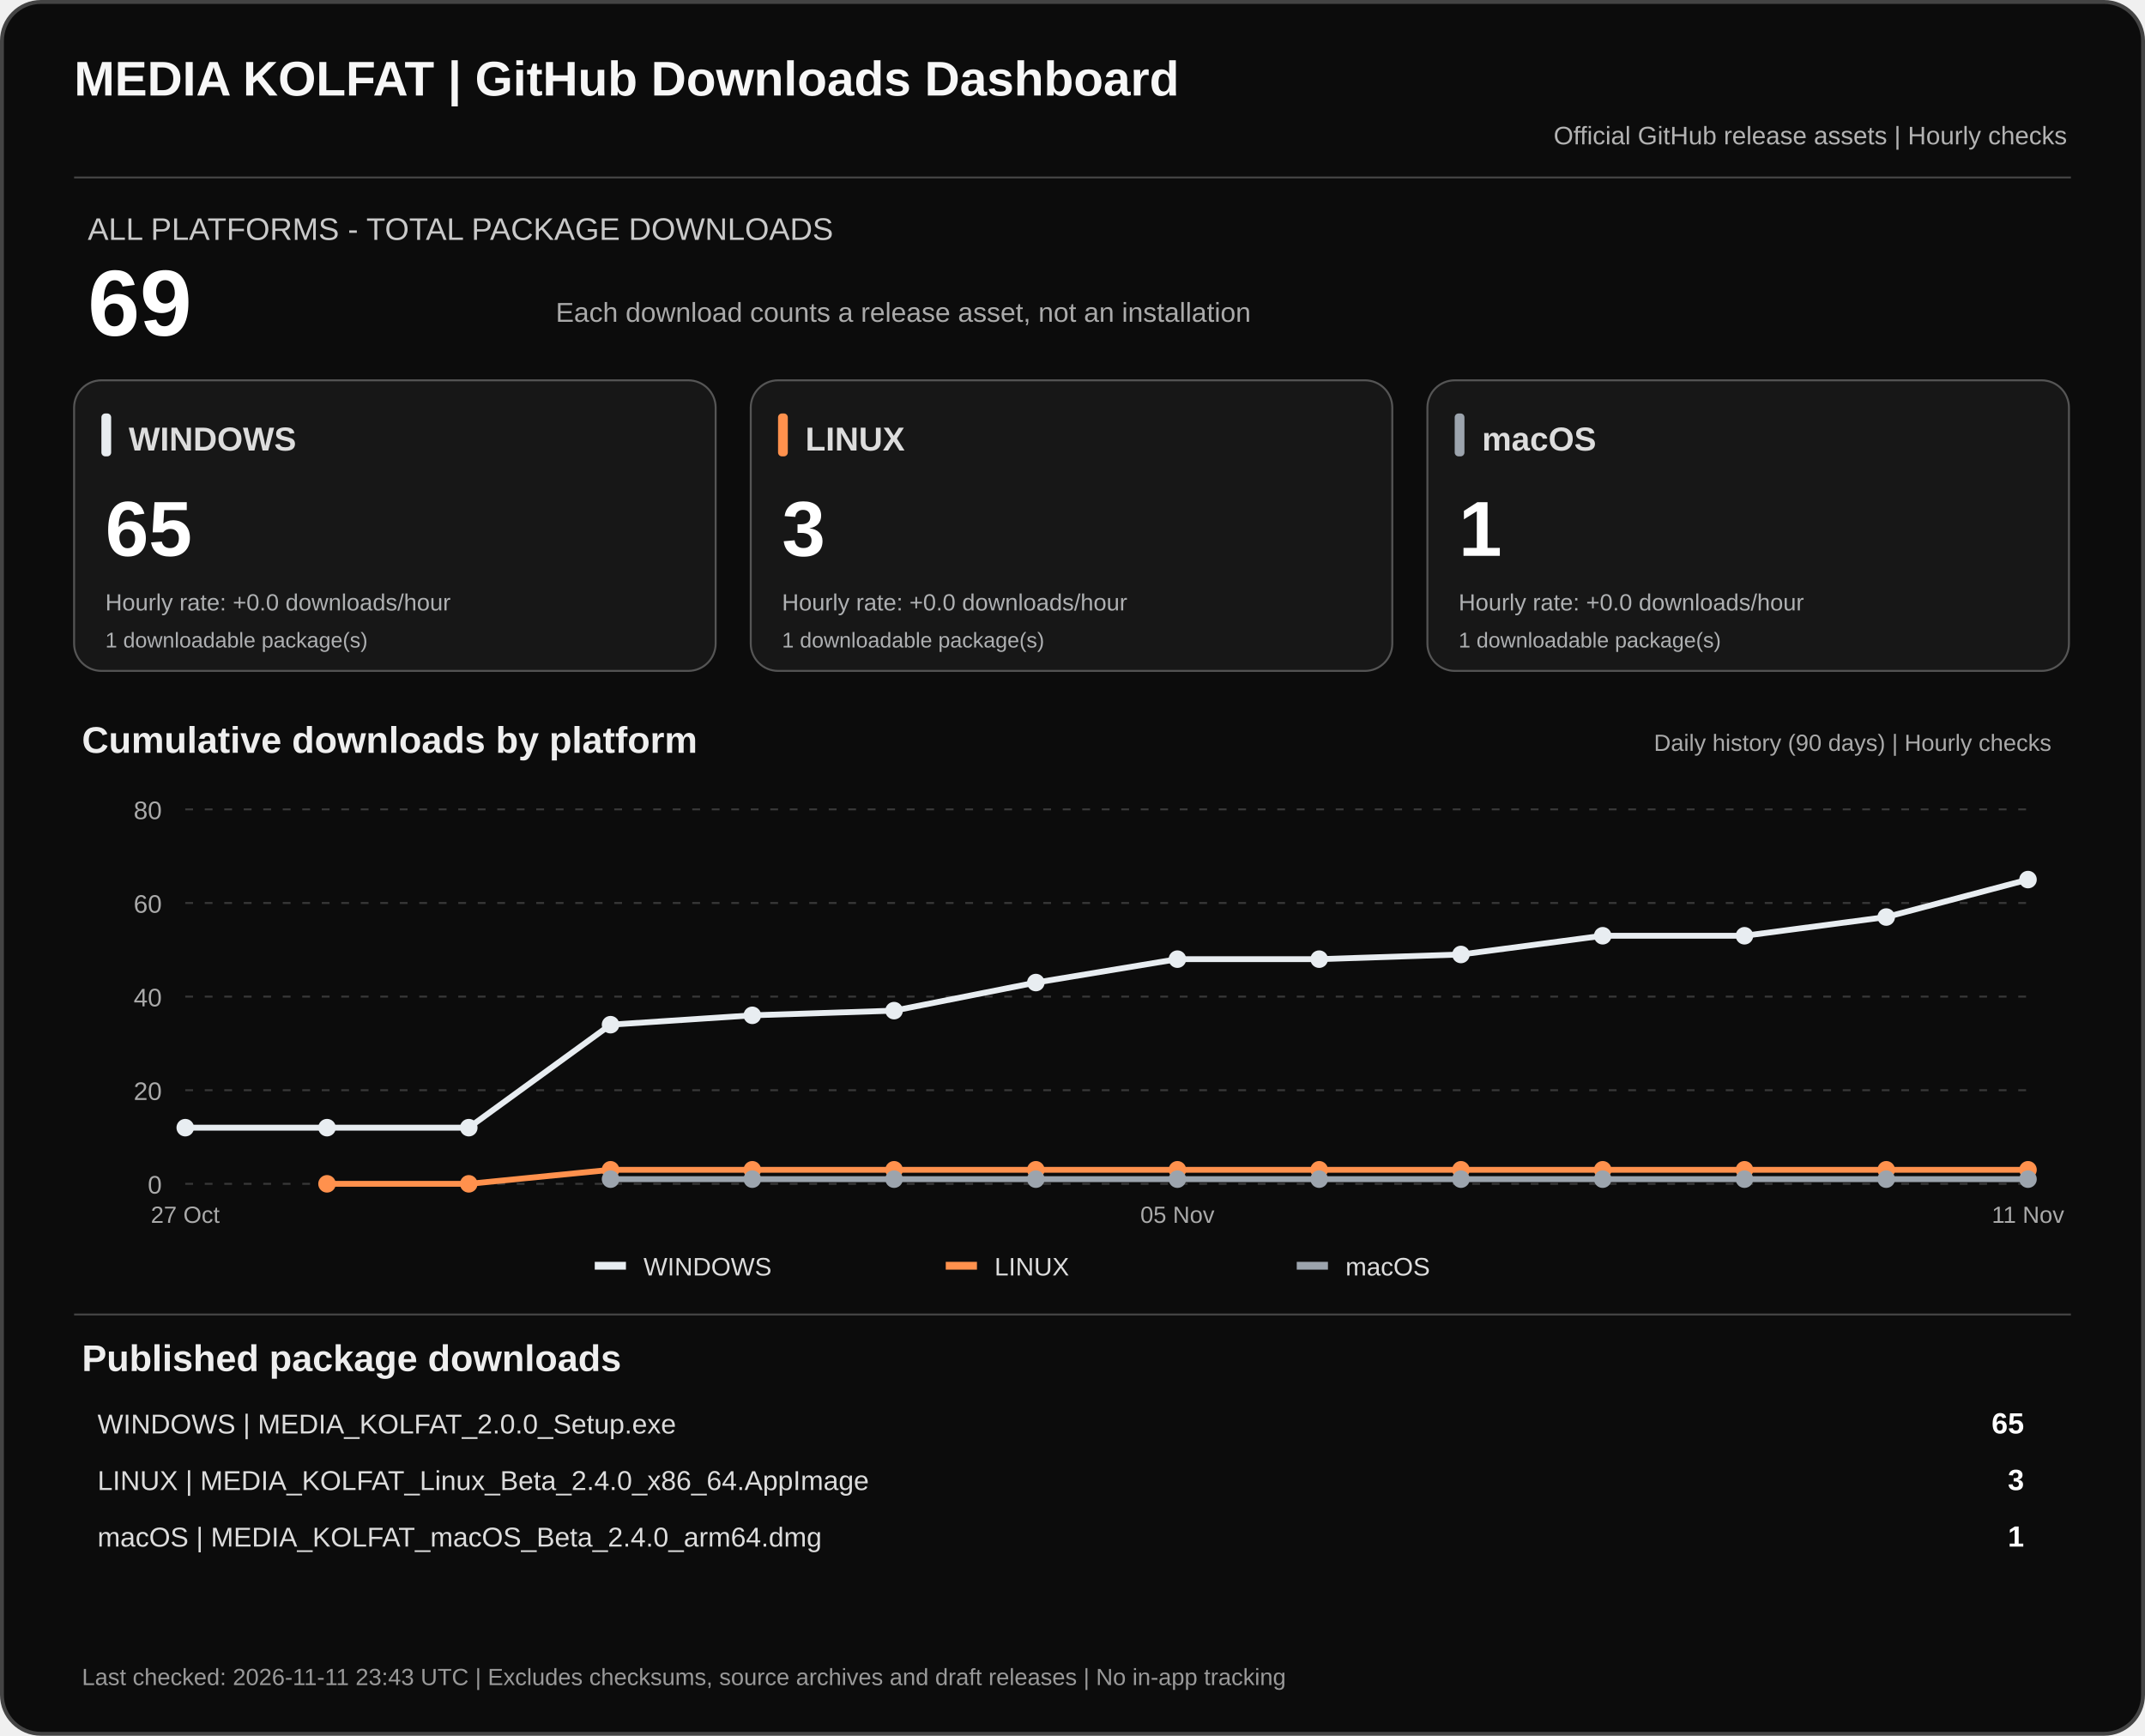
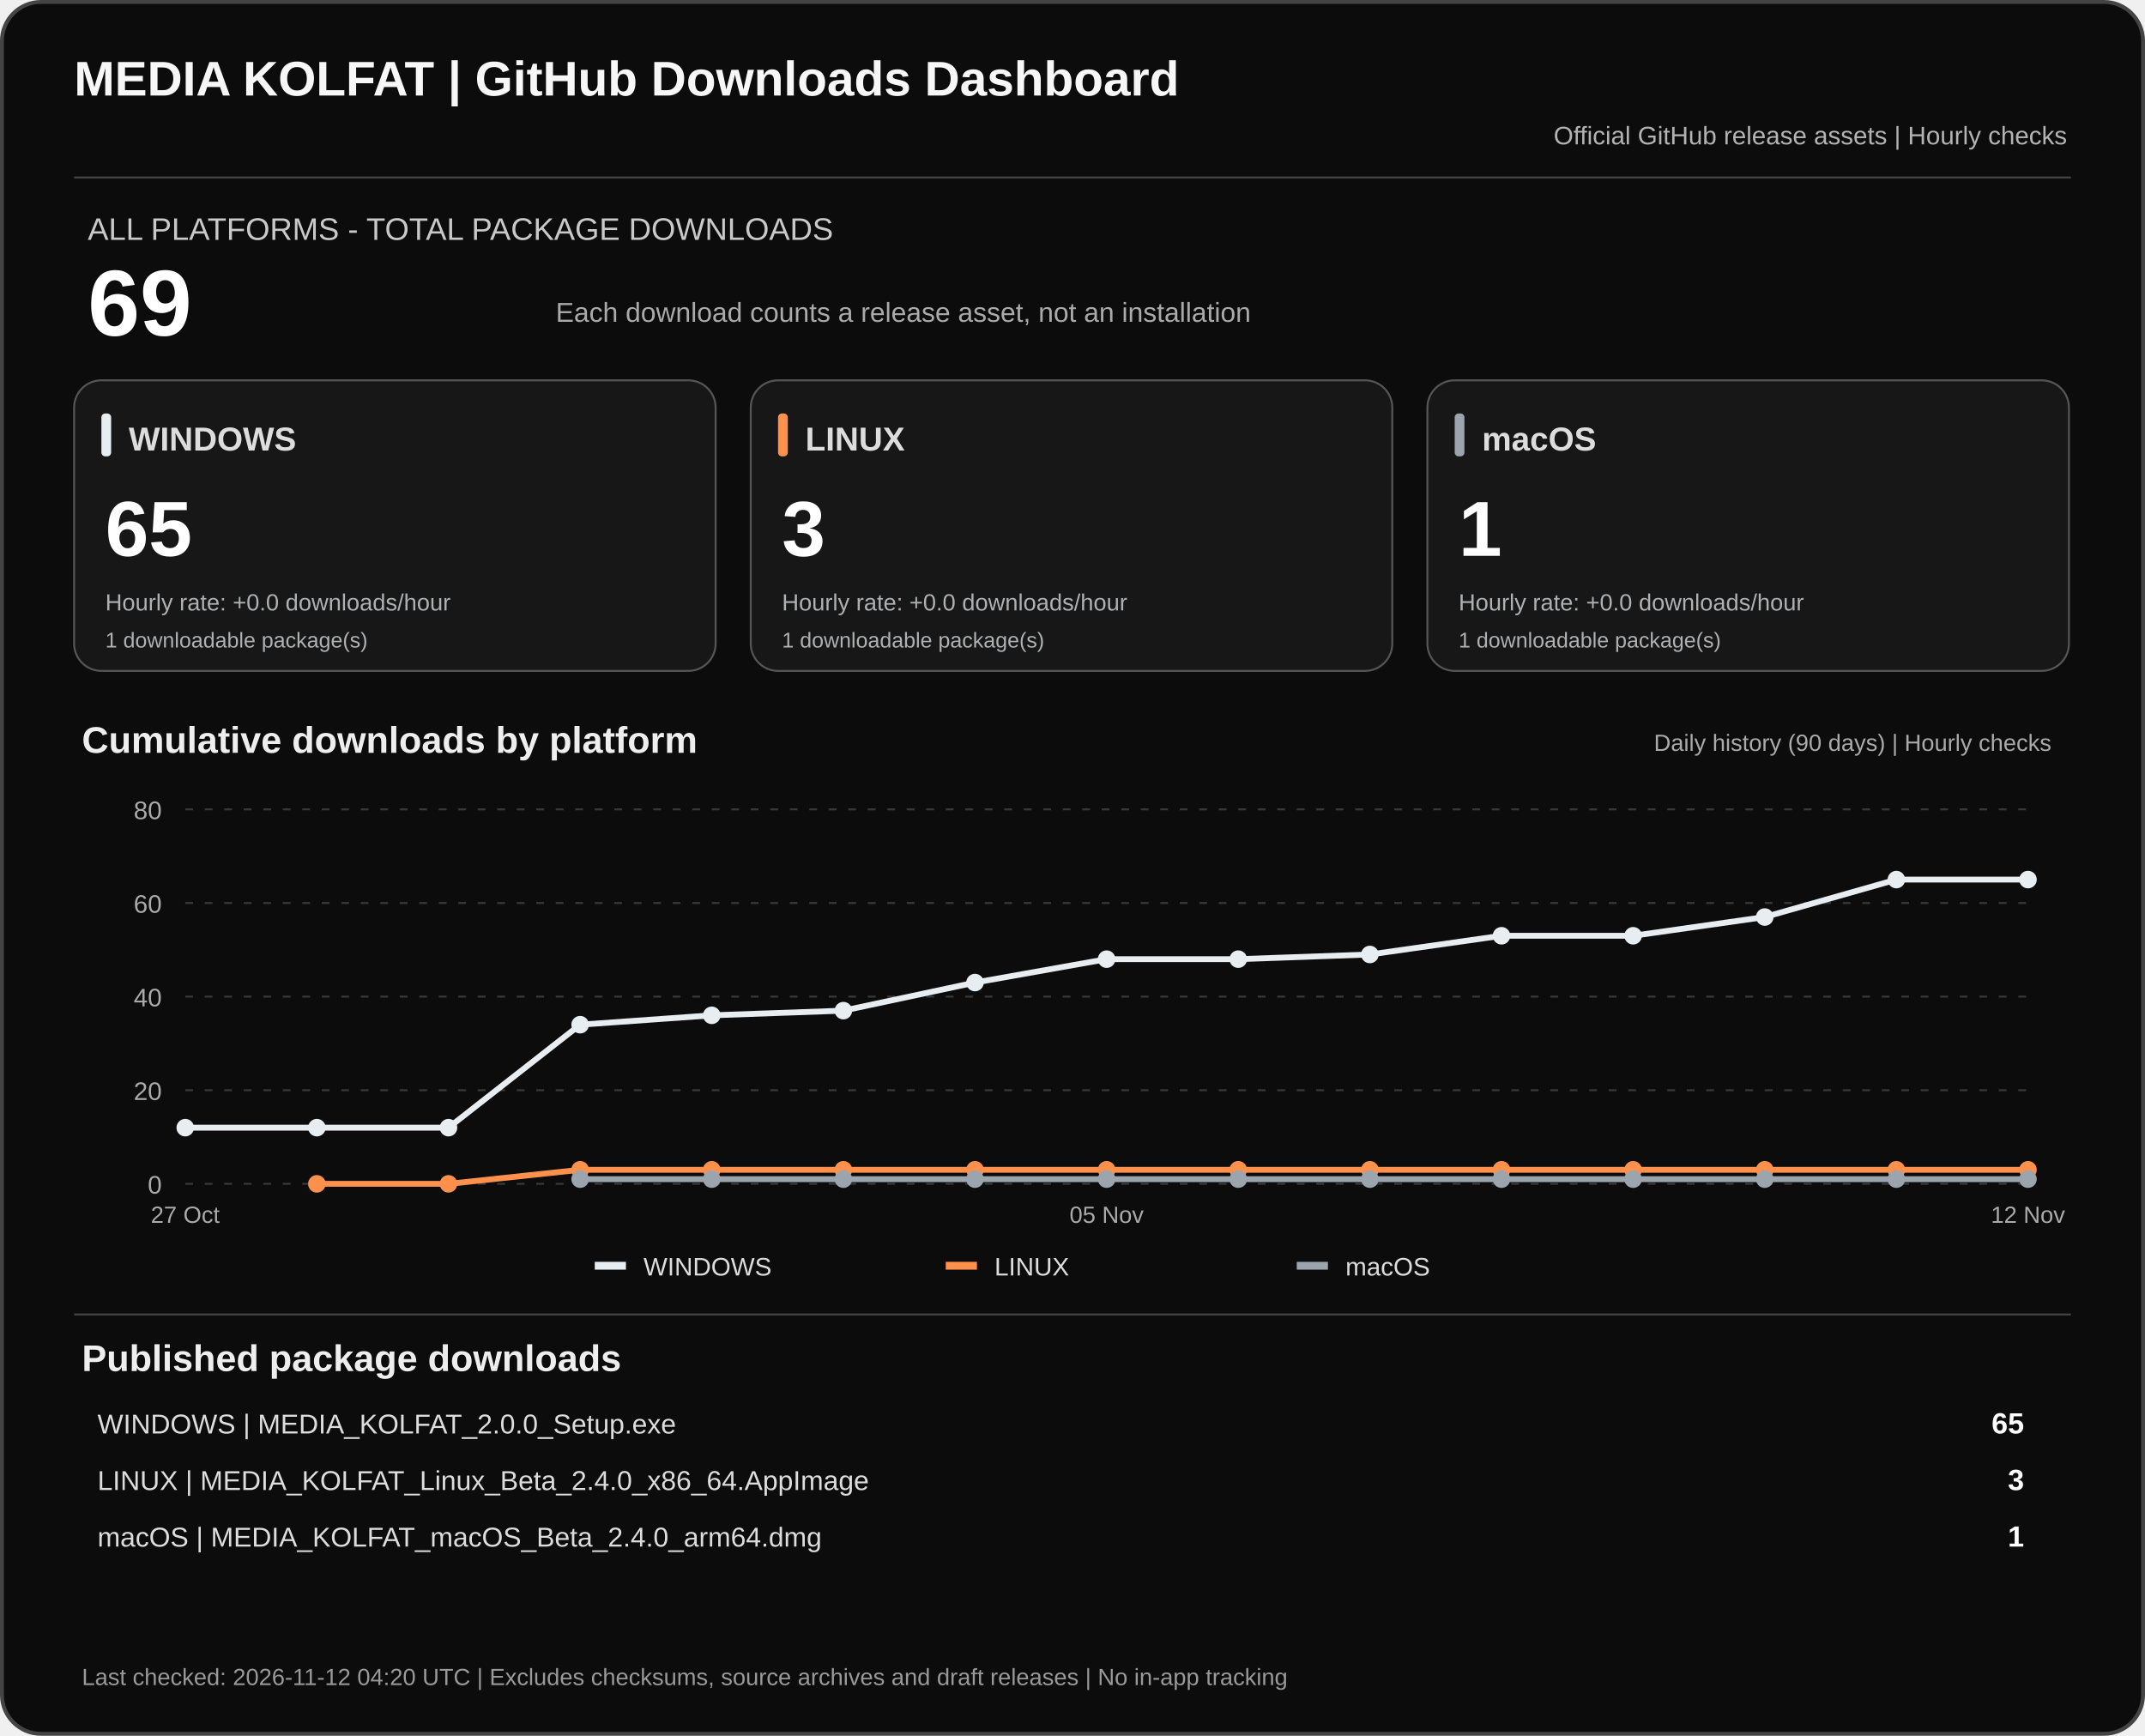
<svg xmlns="http://www.w3.org/2000/svg" width="1100" height="890" viewBox="0 0 1100 890" role="img" aria-labelledby="dashTitle dashDesc">
  <rect x="1" y="1" width="1098" height="888" rx="20" fill="#0c0c0c" stroke="#444" stroke-width="2" />
  <text x="38" y="49" fill="#f7f7f7" font-family="Arial,sans-serif" font-size="25" font-weight="700">MEDIA KOLFAT | GitHub Downloads Dashboard</text>
  <text x="1060" y="74" fill="#b3b3b3" text-anchor="end" font-family="Arial,sans-serif" font-size="13">Official GitHub release assets | Hourly checks</text>
  <path d="M38 91H1062" stroke="#444" />
  <text x="45" y="123" fill="#c9c9c9" font-family="Arial,sans-serif" font-size="16">ALL PLATFORMS - TOTAL PACKAGE DOWNLOADS</text>
  <text x="45" y="172" fill="#fff" font-family="Arial,sans-serif" font-size="48" font-weight="700">69</text>
  <text x="285" y="165" fill="#aaa" font-family="Arial,sans-serif" font-size="14">Each download counts a release asset, not an installation</text>
  <rect x="38" y="195" width="329" height="149" rx="14" fill="#171717" stroke="#555" />
  <rect x="52" y="212" width="5" height="22" rx="2" fill="#e8edf1" />
  <text x="66" y="231" fill="#ddd" font-family="Arial,sans-serif" font-size="17" font-weight="700">WINDOWS</text>
  <text x="54" y="285" fill="#fff" font-family="Arial,sans-serif" font-size="40" font-weight="700">65</text>
  <text x="54" y="313" fill="#aeb0b2" font-family="Arial,sans-serif" font-size="12">Hourly rate: +0.0 downloads/hour</text>
  <text x="54" y="332" fill="#aeb0b2" font-family="Arial,sans-serif" font-size="11">1 downloadable package(s)</text>
  <rect x="385" y="195" width="329" height="149" rx="14" fill="#171717" stroke="#555" />
  <rect x="399" y="212" width="5" height="22" rx="2" fill="#ff914d" />
  <text x="413" y="231" fill="#ddd" font-family="Arial,sans-serif" font-size="17" font-weight="700">LINUX</text>
  <text x="401" y="285" fill="#fff" font-family="Arial,sans-serif" font-size="40" font-weight="700">3</text>
  <text x="401" y="313" fill="#aeb0b2" font-family="Arial,sans-serif" font-size="12">Hourly rate: +0.0 downloads/hour</text>
  <text x="401" y="332" fill="#aeb0b2" font-family="Arial,sans-serif" font-size="11">1 downloadable package(s)</text>
  <rect x="732" y="195" width="329" height="149" rx="14" fill="#171717" stroke="#555" />
  <rect x="746" y="212" width="5" height="22" rx="2" fill="#9ca4ad" />
  <text x="760" y="231" fill="#ddd" font-family="Arial,sans-serif" font-size="17" font-weight="700">macOS</text>
  <text x="748" y="285" fill="#fff" font-family="Arial,sans-serif" font-size="40" font-weight="700">1</text>
  <text x="748" y="313" fill="#aeb0b2" font-family="Arial,sans-serif" font-size="12">Hourly rate: +0.0 downloads/hour</text>
  <text x="748" y="332" fill="#aeb0b2" font-family="Arial,sans-serif" font-size="11">1 downloadable package(s)</text>
  <text x="42" y="386" fill="#eee" font-family="Arial,sans-serif" font-size="19" font-weight="700">Cumulative downloads by platform</text>
  <text x="1052" y="385" fill="#aaa" text-anchor="end" font-family="Arial,sans-serif" font-size="12">Daily history (90 days) | Hourly checks</text>
  <path d="M95 607.0H1040" stroke="#383838" stroke-dasharray="4 6" />
  <text x="83" y="612.0" text-anchor="end" fill="#aaa" font-family="Arial,sans-serif" font-size="13">0</text>
  <path d="M95 559.0H1040" stroke="#383838" stroke-dasharray="4 6" />
  <text x="83" y="564.0" text-anchor="end" fill="#aaa" font-family="Arial,sans-serif" font-size="13">20</text>
  <path d="M95 511.0H1040" stroke="#383838" stroke-dasharray="4 6" />
  <text x="83" y="516.0" text-anchor="end" fill="#aaa" font-family="Arial,sans-serif" font-size="13">40</text>
  <path d="M95 463.0H1040" stroke="#383838" stroke-dasharray="4 6" />
  <text x="83" y="468.0" text-anchor="end" fill="#aaa" font-family="Arial,sans-serif" font-size="13">60</text>
  <path d="M95 415.0H1040" stroke="#383838" stroke-dasharray="4 6" />
  <text x="83" y="420.0" text-anchor="end" fill="#aaa" font-family="Arial,sans-serif" font-size="13">80</text>
-   <polyline points="95.0,578.2 167.7,578.2 240.4,578.2 313.1,525.4 385.8,520.6 458.5,518.2 531.2,503.8 603.8,491.8 676.5,491.8 749.2,489.4 821.9,479.8 894.6,479.8 967.3,470.2 1040.0,451.0" fill="none" stroke="#e8edf1" stroke-width="3" stroke-linejoin="round" />
+   <polyline points="95.0,578.2 162.5,578.2 230.0,578.2 297.5,525.4 365.0,520.6 432.5,518.2 500.0,503.8 567.5,491.8 635.0,491.8 702.5,489.4 770.0,479.8 837.5,479.8 905.0,470.2 972.5,451.0 1040.0,451.0" fill="none" stroke="#e8edf1" stroke-width="3" stroke-linejoin="round" />
  <circle cx="95.0" cy="578.2" r="4.5" fill="#e8edf1" />
-   <circle cx="167.7" cy="578.2" r="4.5" fill="#e8edf1" />
-   <circle cx="240.4" cy="578.2" r="4.5" fill="#e8edf1" />
-   <circle cx="313.1" cy="525.4" r="4.5" fill="#e8edf1" />
-   <circle cx="385.8" cy="520.6" r="4.5" fill="#e8edf1" />
-   <circle cx="458.5" cy="518.2" r="4.5" fill="#e8edf1" />
-   <circle cx="531.2" cy="503.8" r="4.5" fill="#e8edf1" />
-   <circle cx="603.8" cy="491.8" r="4.5" fill="#e8edf1" />
-   <circle cx="676.5" cy="491.8" r="4.5" fill="#e8edf1" />
-   <circle cx="749.2" cy="489.4" r="4.5" fill="#e8edf1" />
-   <circle cx="821.9" cy="479.8" r="4.5" fill="#e8edf1" />
-   <circle cx="894.6" cy="479.8" r="4.5" fill="#e8edf1" />
-   <circle cx="967.3" cy="470.2" r="4.5" fill="#e8edf1" />
+   <circle cx="162.5" cy="578.2" r="4.5" fill="#e8edf1" />
+   <circle cx="230.0" cy="578.2" r="4.5" fill="#e8edf1" />
+   <circle cx="297.5" cy="525.4" r="4.5" fill="#e8edf1" />
+   <circle cx="365.0" cy="520.6" r="4.5" fill="#e8edf1" />
+   <circle cx="432.5" cy="518.2" r="4.5" fill="#e8edf1" />
+   <circle cx="500.0" cy="503.8" r="4.5" fill="#e8edf1" />
+   <circle cx="567.5" cy="491.8" r="4.5" fill="#e8edf1" />
+   <circle cx="635.0" cy="491.8" r="4.5" fill="#e8edf1" />
+   <circle cx="702.5" cy="489.4" r="4.5" fill="#e8edf1" />
+   <circle cx="770.0" cy="479.8" r="4.5" fill="#e8edf1" />
+   <circle cx="837.5" cy="479.8" r="4.5" fill="#e8edf1" />
+   <circle cx="905.0" cy="470.2" r="4.5" fill="#e8edf1" />
+   <circle cx="972.5" cy="451.0" r="4.5" fill="#e8edf1" />
  <circle cx="1040.0" cy="451.0" r="4.5" fill="#e8edf1" />
-   <polyline points="167.7,607.0 240.4,607.0 313.1,599.8 385.8,599.8 458.5,599.8 531.2,599.8 603.8,599.8 676.5,599.8 749.2,599.8 821.9,599.8 894.6,599.8 967.3,599.8 1040.0,599.8" fill="none" stroke="#ff914d" stroke-width="3" stroke-linejoin="round" />
-   <circle cx="167.7" cy="607.0" r="4.5" fill="#ff914d" />
-   <circle cx="240.4" cy="607.0" r="4.5" fill="#ff914d" />
-   <circle cx="313.1" cy="599.8" r="4.5" fill="#ff914d" />
-   <circle cx="385.8" cy="599.8" r="4.5" fill="#ff914d" />
-   <circle cx="458.5" cy="599.8" r="4.5" fill="#ff914d" />
-   <circle cx="531.2" cy="599.8" r="4.5" fill="#ff914d" />
-   <circle cx="603.8" cy="599.8" r="4.5" fill="#ff914d" />
-   <circle cx="676.5" cy="599.8" r="4.5" fill="#ff914d" />
-   <circle cx="749.2" cy="599.8" r="4.5" fill="#ff914d" />
-   <circle cx="821.9" cy="599.8" r="4.5" fill="#ff914d" />
-   <circle cx="894.6" cy="599.8" r="4.5" fill="#ff914d" />
-   <circle cx="967.3" cy="599.8" r="4.5" fill="#ff914d" />
+   <polyline points="162.5,607.0 230.0,607.0 297.5,599.8 365.0,599.8 432.5,599.8 500.0,599.8 567.5,599.8 635.0,599.8 702.5,599.8 770.0,599.8 837.5,599.8 905.0,599.8 972.5,599.8 1040.0,599.8" fill="none" stroke="#ff914d" stroke-width="3" stroke-linejoin="round" />
+   <circle cx="162.5" cy="607.0" r="4.5" fill="#ff914d" />
+   <circle cx="230.0" cy="607.0" r="4.5" fill="#ff914d" />
+   <circle cx="297.5" cy="599.8" r="4.5" fill="#ff914d" />
+   <circle cx="365.0" cy="599.8" r="4.5" fill="#ff914d" />
+   <circle cx="432.5" cy="599.8" r="4.5" fill="#ff914d" />
+   <circle cx="500.0" cy="599.8" r="4.5" fill="#ff914d" />
+   <circle cx="567.5" cy="599.8" r="4.5" fill="#ff914d" />
+   <circle cx="635.0" cy="599.8" r="4.5" fill="#ff914d" />
+   <circle cx="702.5" cy="599.8" r="4.5" fill="#ff914d" />
+   <circle cx="770.0" cy="599.8" r="4.5" fill="#ff914d" />
+   <circle cx="837.5" cy="599.8" r="4.5" fill="#ff914d" />
+   <circle cx="905.0" cy="599.8" r="4.5" fill="#ff914d" />
+   <circle cx="972.5" cy="599.8" r="4.5" fill="#ff914d" />
  <circle cx="1040.0" cy="599.8" r="4.5" fill="#ff914d" />
-   <polyline points="313.1,604.6 385.8,604.6 458.5,604.6 531.2,604.6 603.8,604.6 676.5,604.6 749.2,604.6 821.9,604.6 894.6,604.6 967.3,604.6 1040.0,604.6" fill="none" stroke="#9ca4ad" stroke-width="3" stroke-linejoin="round" />
-   <circle cx="313.1" cy="604.6" r="4.5" fill="#9ca4ad" />
-   <circle cx="385.8" cy="604.6" r="4.5" fill="#9ca4ad" />
-   <circle cx="458.5" cy="604.6" r="4.5" fill="#9ca4ad" />
-   <circle cx="531.2" cy="604.6" r="4.5" fill="#9ca4ad" />
-   <circle cx="603.8" cy="604.6" r="4.5" fill="#9ca4ad" />
-   <circle cx="676.5" cy="604.6" r="4.5" fill="#9ca4ad" />
-   <circle cx="749.2" cy="604.6" r="4.5" fill="#9ca4ad" />
-   <circle cx="821.9" cy="604.6" r="4.5" fill="#9ca4ad" />
-   <circle cx="894.6" cy="604.6" r="4.5" fill="#9ca4ad" />
-   <circle cx="967.3" cy="604.6" r="4.5" fill="#9ca4ad" />
+   <polyline points="297.5,604.6 365.0,604.6 432.5,604.6 500.0,604.6 567.5,604.6 635.0,604.6 702.5,604.6 770.0,604.6 837.5,604.6 905.0,604.6 972.5,604.6 1040.0,604.6" fill="none" stroke="#9ca4ad" stroke-width="3" stroke-linejoin="round" />
+   <circle cx="297.5" cy="604.6" r="4.5" fill="#9ca4ad" />
+   <circle cx="365.0" cy="604.6" r="4.5" fill="#9ca4ad" />
+   <circle cx="432.5" cy="604.6" r="4.5" fill="#9ca4ad" />
+   <circle cx="500.0" cy="604.6" r="4.5" fill="#9ca4ad" />
+   <circle cx="567.5" cy="604.6" r="4.5" fill="#9ca4ad" />
+   <circle cx="635.0" cy="604.6" r="4.5" fill="#9ca4ad" />
+   <circle cx="702.5" cy="604.6" r="4.5" fill="#9ca4ad" />
+   <circle cx="770.0" cy="604.6" r="4.5" fill="#9ca4ad" />
+   <circle cx="837.5" cy="604.6" r="4.5" fill="#9ca4ad" />
+   <circle cx="905.0" cy="604.6" r="4.5" fill="#9ca4ad" />
+   <circle cx="972.5" cy="604.6" r="4.5" fill="#9ca4ad" />
  <circle cx="1040.0" cy="604.6" r="4.5" fill="#9ca4ad" />
  <text x="95.0" y="627" text-anchor="middle" fill="#aaa" font-family="Arial,sans-serif" font-size="12">27 Oct</text>
-   <text x="603.8" y="627" text-anchor="middle" fill="#aaa" font-family="Arial,sans-serif" font-size="12">05 Nov</text>
-   <text x="1040.0" y="627" text-anchor="middle" fill="#aaa" font-family="Arial,sans-serif" font-size="12">11 Nov</text>
+   <text x="567.5" y="627" text-anchor="middle" fill="#aaa" font-family="Arial,sans-serif" font-size="12">05 Nov</text>
+   <text x="1040.0" y="627" text-anchor="middle" fill="#aaa" font-family="Arial,sans-serif" font-size="12">12 Nov</text>
  <rect x="305" y="647" width="16" height="4" fill="#e8edf1" />
  <text x="330" y="654" fill="#ddd" font-family="Arial,sans-serif" font-size="13">WINDOWS</text>
  <rect x="485" y="647" width="16" height="4" fill="#ff914d" />
  <text x="510" y="654" fill="#ddd" font-family="Arial,sans-serif" font-size="13">LINUX</text>
  <rect x="665" y="647" width="16" height="4" fill="#9ca4ad" />
  <text x="690" y="654" fill="#ddd" font-family="Arial,sans-serif" font-size="13">macOS</text>
  <path d="M38 674H1062" stroke="#444" />
  <text x="42" y="703" fill="#eee" font-family="Arial,sans-serif" font-size="19" font-weight="700">Published package downloads</text>
  <text x="50" y="735" fill="#ddd" font-family="Arial,sans-serif" font-size="14">WINDOWS  |  MEDIA_KOLFAT_2.0.0_Setup.exe</text>
  <text x="1038" y="735" fill="#fff" text-anchor="end" font-family="Arial,sans-serif" font-size="15" font-weight="700">65</text>
  <text x="50" y="764" fill="#ddd" font-family="Arial,sans-serif" font-size="14">LINUX  |  MEDIA_KOLFAT_Linux_Beta_2.4.0_x86_64.AppImage</text>
  <text x="1038" y="764" fill="#fff" text-anchor="end" font-family="Arial,sans-serif" font-size="15" font-weight="700">3</text>
  <text x="50" y="793" fill="#ddd" font-family="Arial,sans-serif" font-size="14">macOS  |  MEDIA_KOLFAT_macOS_Beta_2.4.0_arm64.dmg</text>
  <text x="1038" y="793" fill="#fff" text-anchor="end" font-family="Arial,sans-serif" font-size="15" font-weight="700">1</text>
-   <text x="42" y="864" fill="#999" font-family="Arial,sans-serif" font-size="12">Last checked: 2026-11-11 23:43 UTC  |  Excludes checksums, source archives and draft releases  |  No in-app tracking</text>
+   <text x="42" y="864" fill="#999" font-family="Arial,sans-serif" font-size="12">Last checked: 2026-11-12 04:20 UTC  |  Excludes checksums, source archives and draft releases  |  No in-app tracking</text>
</svg>
